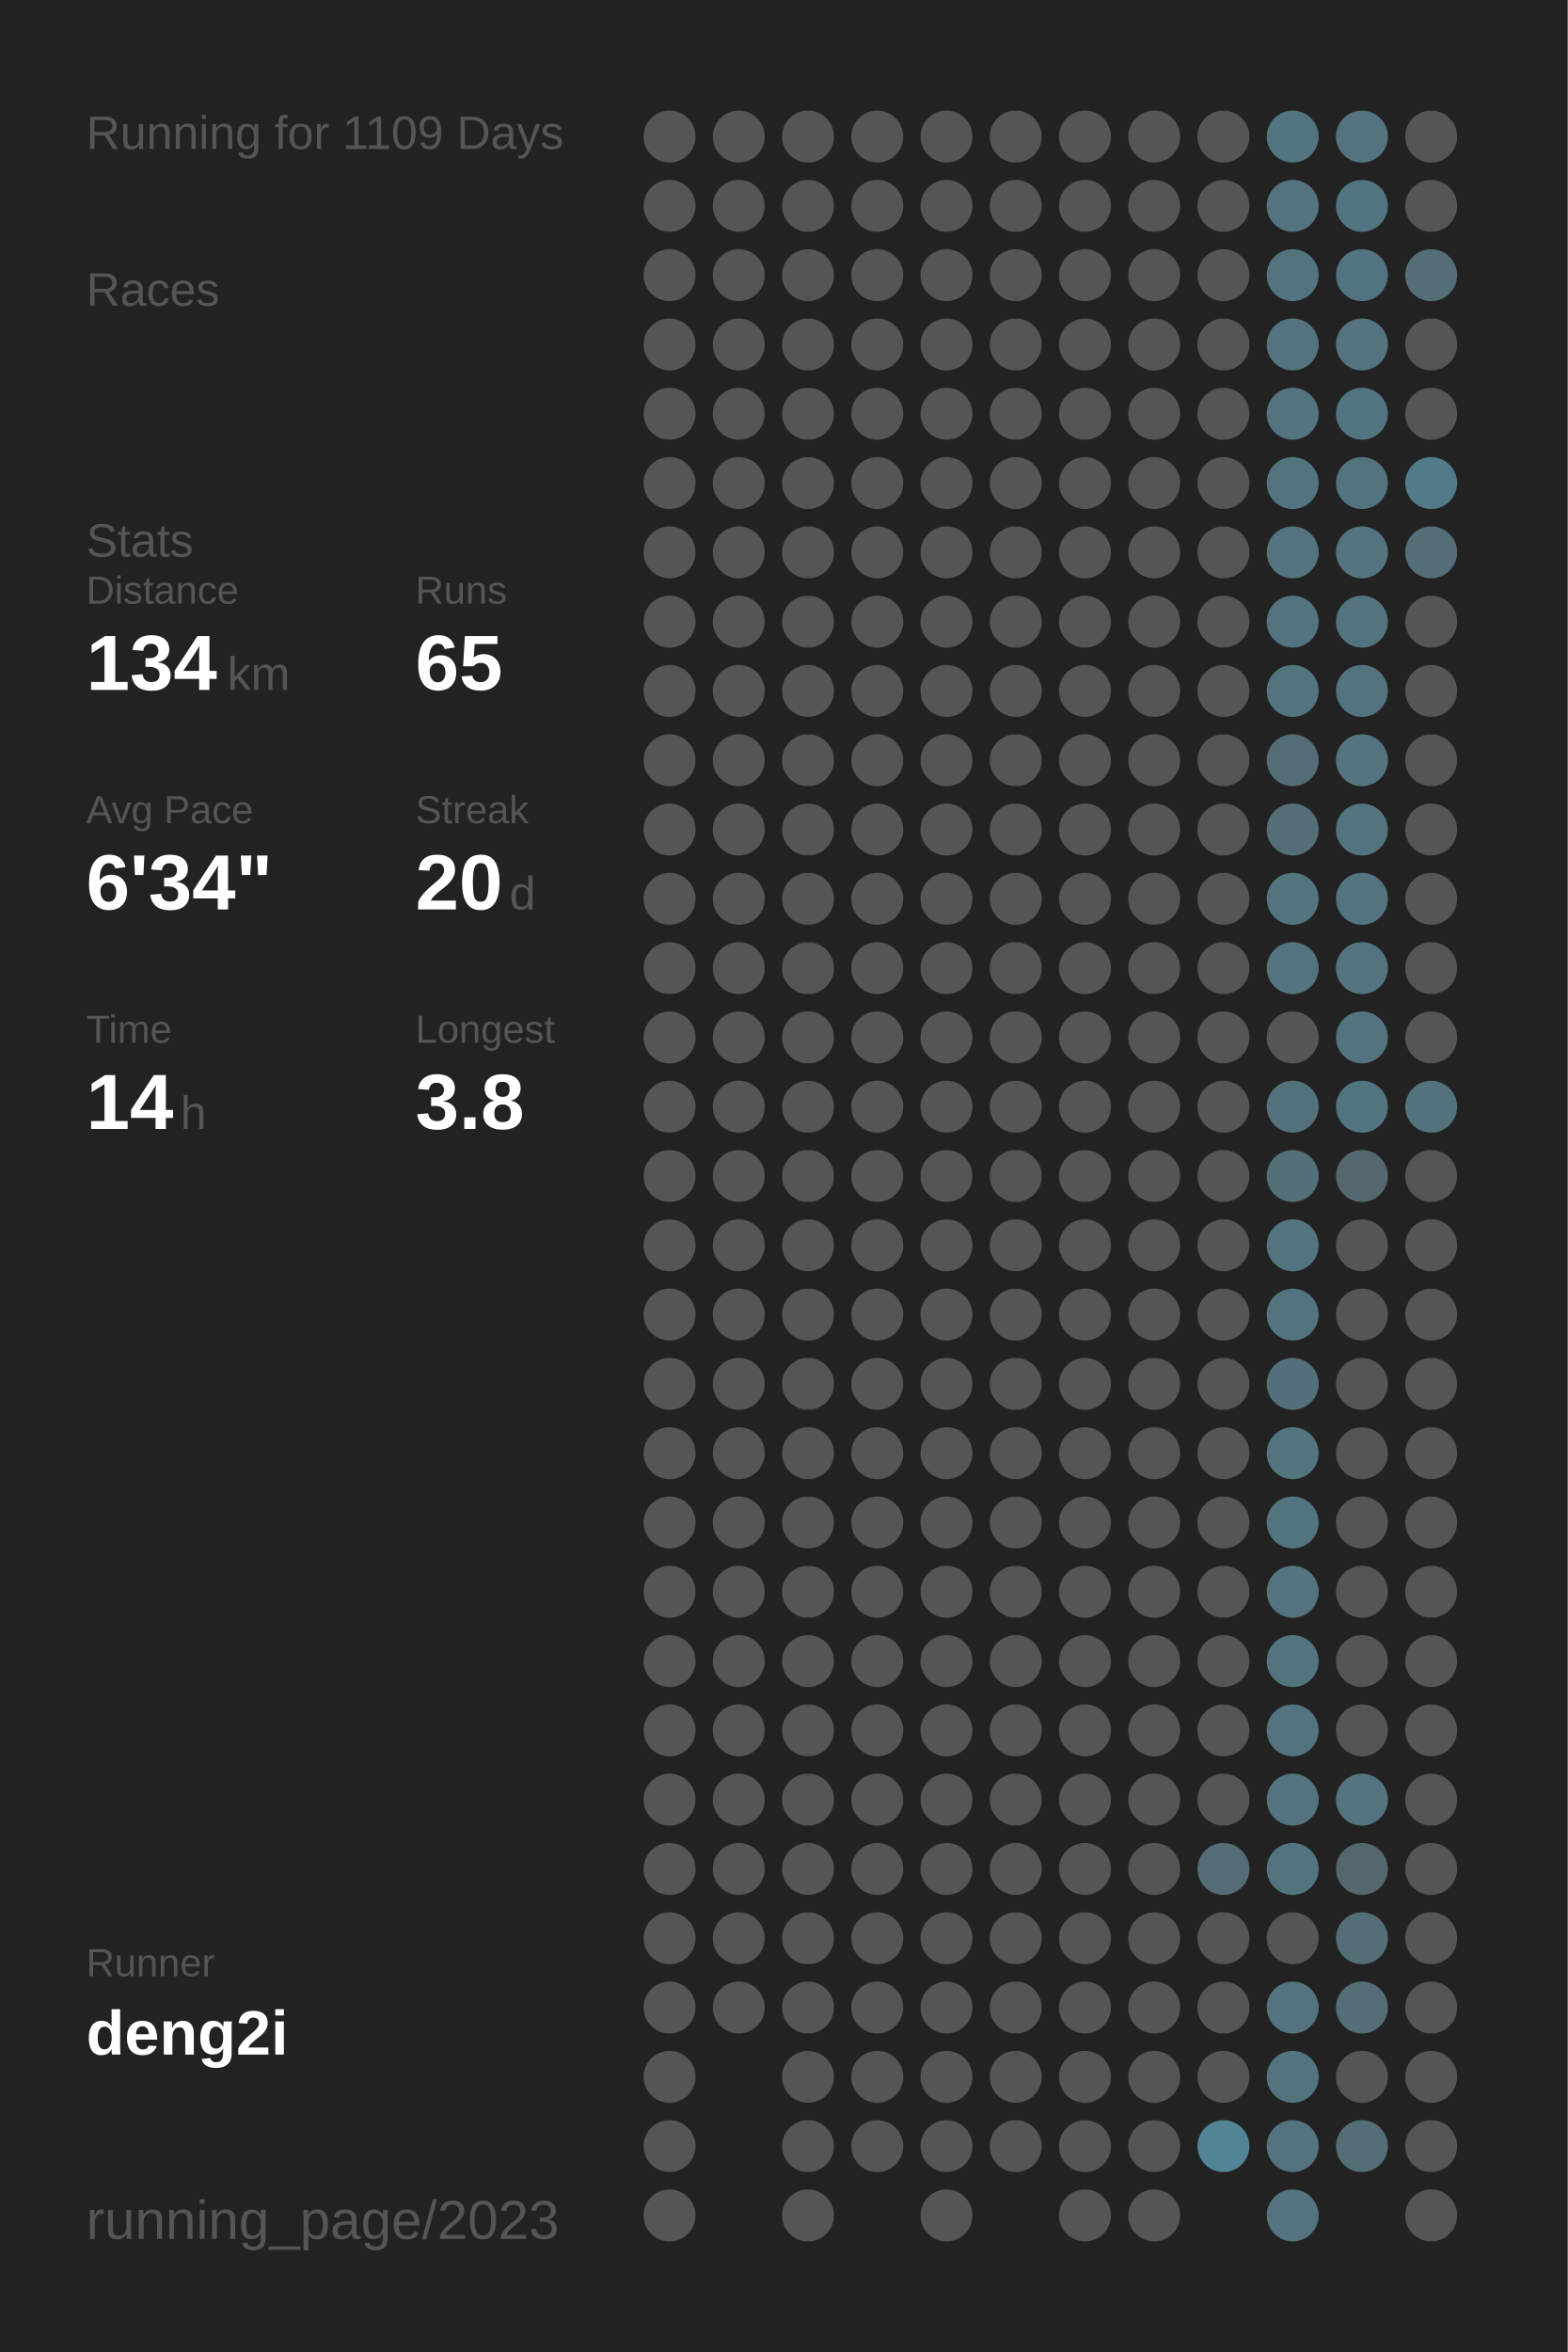
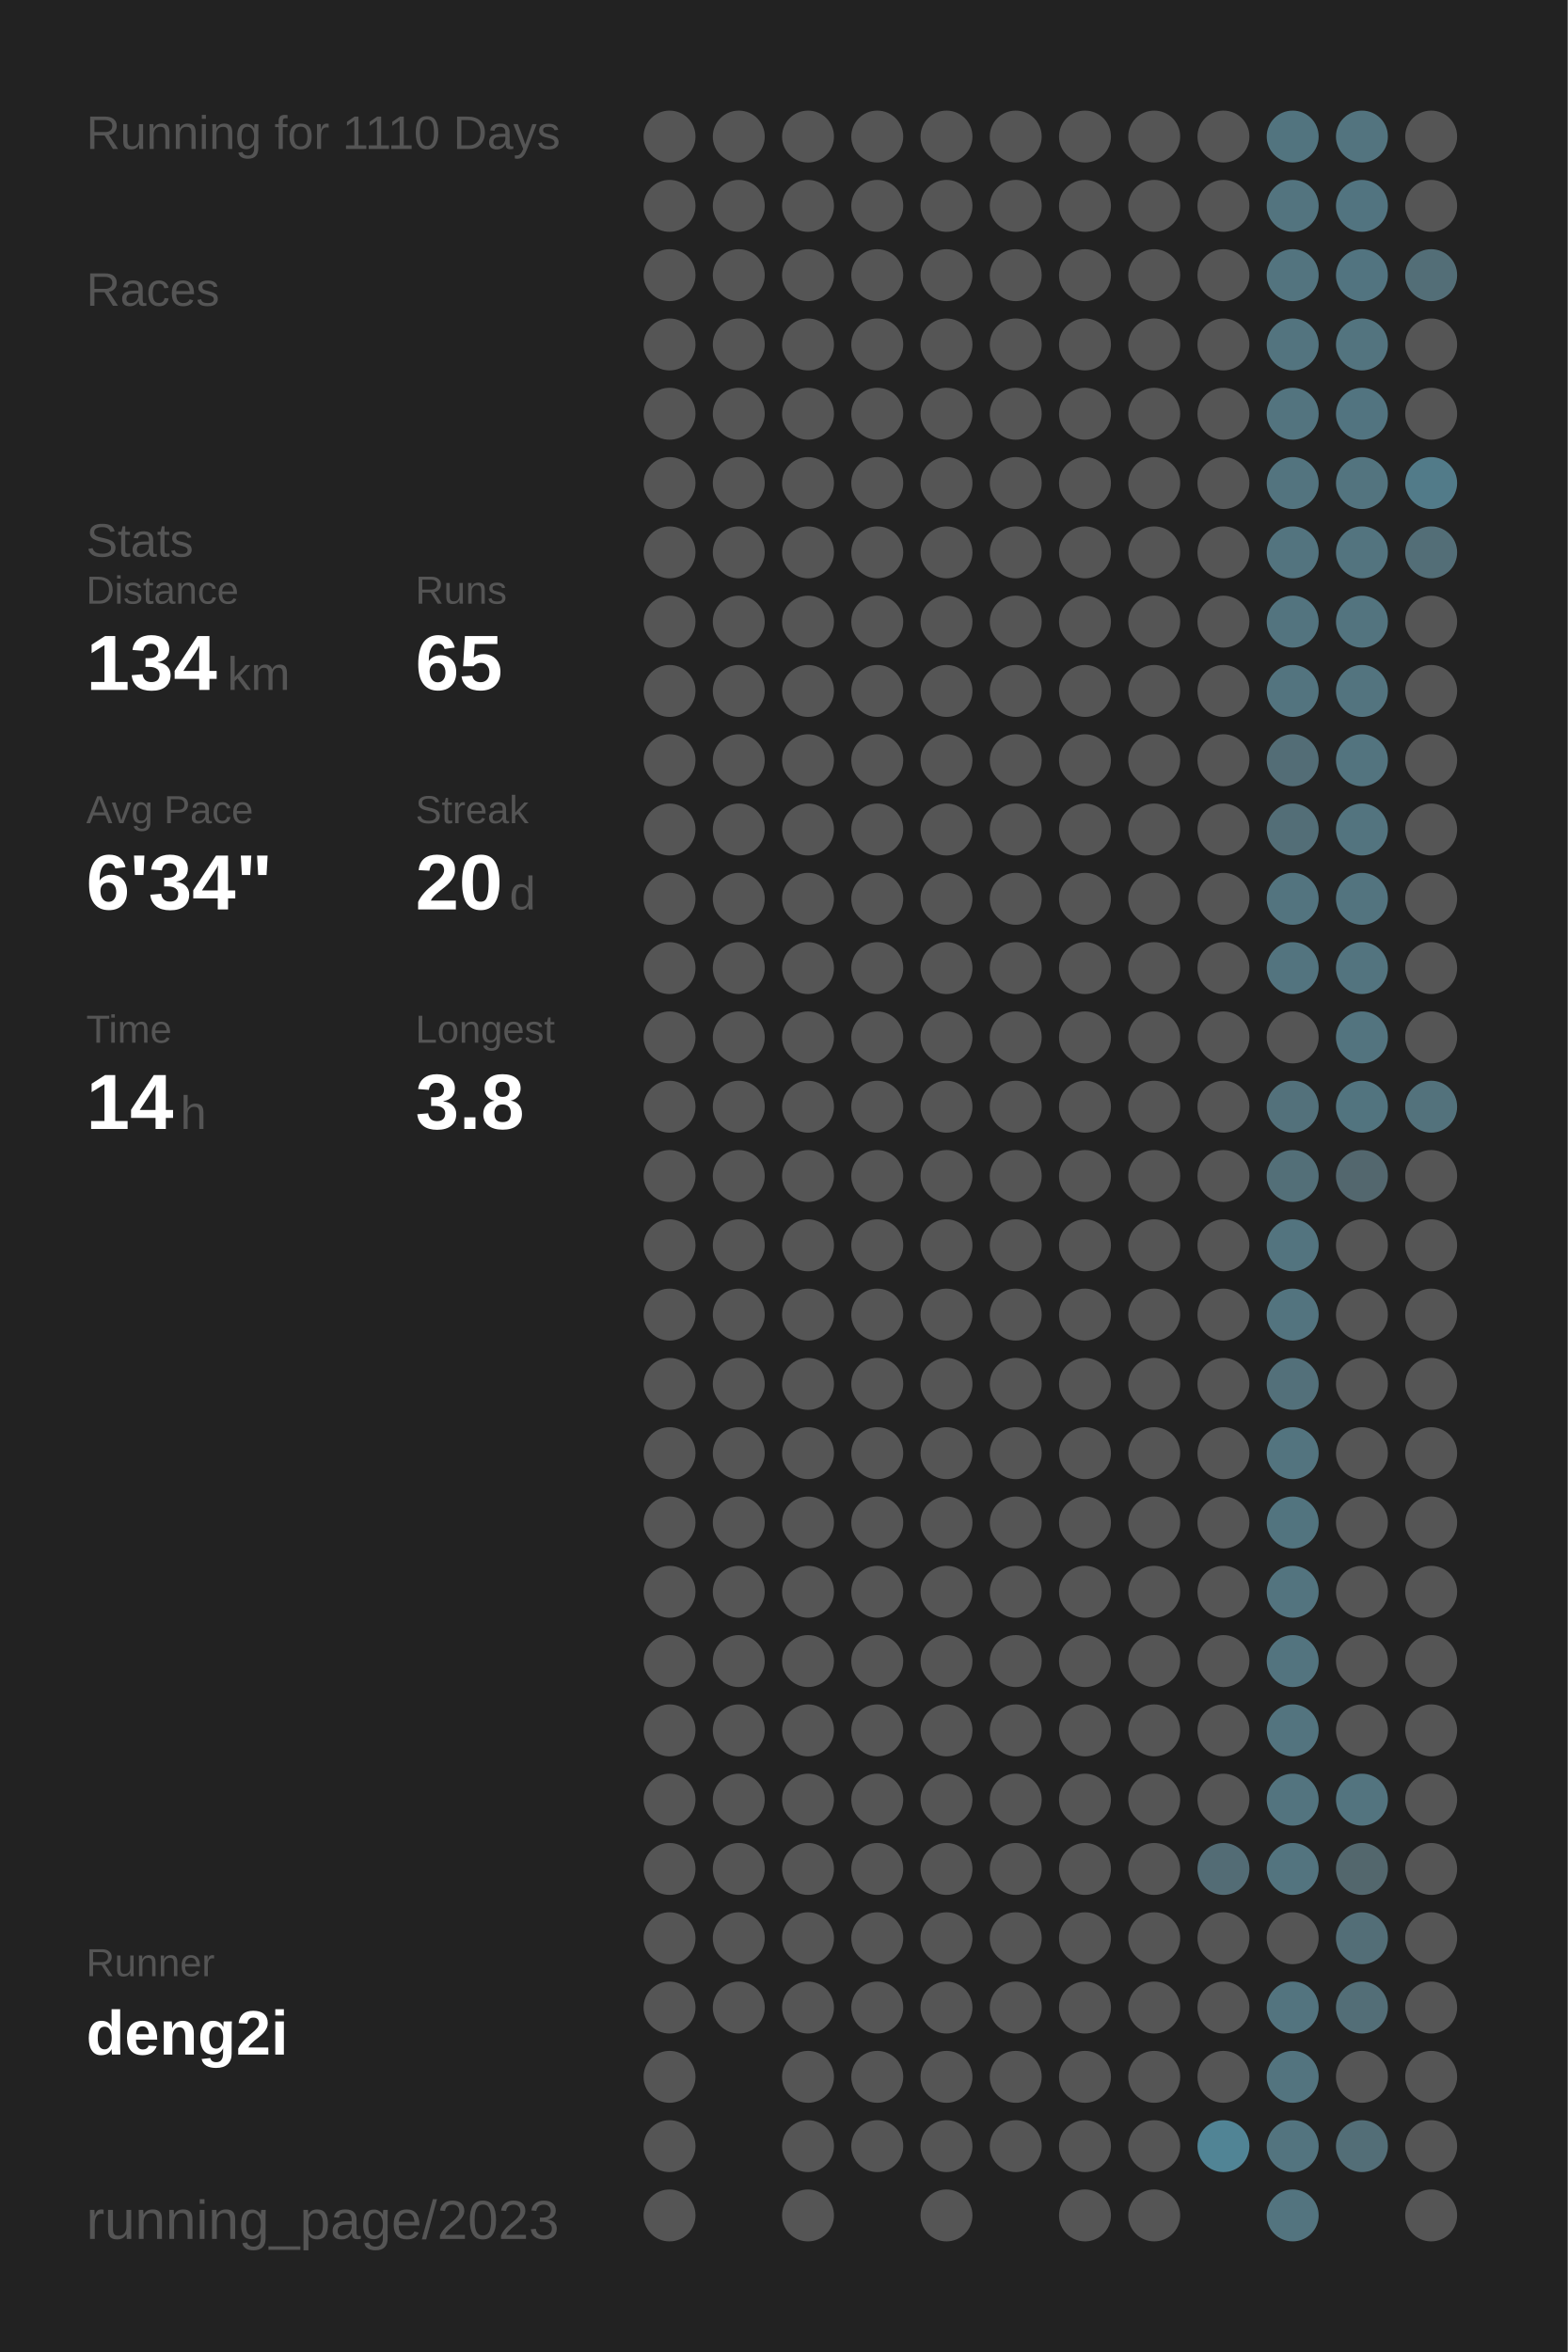
<svg xmlns="http://www.w3.org/2000/svg" baseProfile="full" height="300mm" version="1.1" viewBox="0,0,200,300" width="200mm">
  <defs />
  <rect fill="#222222" height="300" width="200" x="0" y="0" />
-   <text fill="#555555" style="font-size:6px; font-family:Arial;" x="11" y="19">Running for 1109 Days</text>
+   <text fill="#555555" style="font-size:6px; font-family:Arial;" x="11" y="19">Running for 1110 Days</text>
  <text fill="#555555" style="font-size:6px; font-family:Arial;" x="11" y="39">Races</text>
  <text fill="#555555" style="font-size:6px; font-family:Arial;" x="11" y="71">Stats</text>
  <text fill="#555555" style="font-size:5px; font-family:Arial;" x="11" y="77">Distance</text>
  <text fill="#FFFFFF" style="font-size:10px; font-family:Arial; font-weight:bold;" x="11" y="88">134</text>
  <text fill="#555555" style="font-size:6px; font-family:Arial;" x="29" y="88">km</text>
  <text fill="#555555" style="font-size:5px; font-family:Arial;" x="53" y="77">Runs</text>
  <text fill="#FFFFFF" style="font-size:10px; font-family:Arial; font-weight:bold;" x="53" y="88">65</text>
  <text fill="#555555" style="font-size:5px; font-family:Arial;" x="11" y="105">Avg Pace</text>
  <text fill="#FFFFFF" style="font-size:10px; font-family:Arial; font-weight:bold;" x="11" y="116">6'34"</text>
  <text fill="#555555" style="font-size:5px; font-family:Arial;" x="53" y="105">Streak</text>
  <text fill="#FFFFFF" style="font-size:10px; font-family:Arial; font-weight:bold;" x="53" y="116">20</text>
  <text fill="#555555" style="font-size:6px; font-family:Arial;" x="65" y="116">d</text>
  <text fill="#555555" style="font-size:5px; font-family:Arial;" x="11" y="133">Time</text>
  <text fill="#FFFFFF" style="font-size:10px; font-family:Arial; font-weight:bold;" x="11" y="144">14</text>
  <text fill="#555555" style="font-size:6px; font-family:Arial;" x="23" y="144">h</text>
  <text fill="#555555" style="font-size:5px; font-family:Arial;" x="53" y="133">Longest</text>
  <text fill="#FFFFFF" style="font-size:10px; font-family:Arial; font-weight:bold;" x="53" y="144">3.8</text>
  <text fill="#555555" style="font-size:5px; font-family:Arial;" x="11" y="252.065">Runner</text>
  <text fill="#FFFFFF" style="font-size:8px; font-family:Arial; font-weight:bold;" x="11" y="262.065">deng2i</text>
  <text fill="#555555" style="font-size:7px; font-family:Arial;" x="11" y="285.581">running_page/2023</text>
  <circle cx="85.417" cy="17.419" fill="#555555" r="3.312" />
  <circle cx="85.417" cy="26.258" fill="#555555" r="3.312" />
  <circle cx="85.417" cy="35.097" fill="#555555" r="3.312" />
  <circle cx="85.417" cy="43.935" fill="#555555" r="3.312" />
  <circle cx="85.417" cy="52.774" fill="#555555" r="3.312" />
  <circle cx="85.417" cy="61.613" fill="#555555" r="3.312" />
  <circle cx="85.417" cy="70.452" fill="#555555" r="3.312" />
  <circle cx="85.417" cy="79.29" fill="#555555" r="3.312" />
  <circle cx="85.417" cy="88.129" fill="#555555" r="3.312" />
  <circle cx="85.417" cy="96.968" fill="#555555" r="3.312" />
  <circle cx="85.417" cy="105.806" fill="#555555" r="3.312" />
  <circle cx="85.417" cy="114.645" fill="#555555" r="3.312" />
  <circle cx="85.417" cy="123.484" fill="#555555" r="3.312" />
  <circle cx="85.417" cy="132.323" fill="#555555" r="3.312" />
  <circle cx="85.417" cy="141.161" fill="#555555" r="3.312" />
  <circle cx="85.417" cy="150" fill="#555555" r="3.312" />
  <circle cx="85.417" cy="158.839" fill="#555555" r="3.312" />
  <circle cx="85.417" cy="167.677" fill="#555555" r="3.312" />
  <circle cx="85.417" cy="176.516" fill="#555555" r="3.312" />
  <circle cx="85.417" cy="185.355" fill="#555555" r="3.312" />
  <circle cx="85.417" cy="194.194" fill="#555555" r="3.312" />
  <circle cx="85.417" cy="203.032" fill="#555555" r="3.312" />
  <circle cx="85.417" cy="211.871" fill="#555555" r="3.312" />
  <circle cx="85.417" cy="220.71" fill="#555555" r="3.312" />
  <circle cx="85.417" cy="229.548" fill="#555555" r="3.312" />
  <circle cx="85.417" cy="238.387" fill="#555555" r="3.312" />
  <circle cx="85.417" cy="247.226" fill="#555555" r="3.312" />
  <circle cx="85.417" cy="256.065" fill="#555555" r="3.312" />
  <circle cx="85.417" cy="264.903" fill="#555555" r="3.312" />
  <circle cx="85.417" cy="273.742" fill="#555555" r="3.312" />
  <circle cx="85.417" cy="282.581" fill="#555555" r="3.312" />
  <circle cx="94.25" cy="17.419" fill="#555555" r="3.312" />
  <circle cx="94.25" cy="26.258" fill="#555555" r="3.312" />
  <circle cx="94.25" cy="35.097" fill="#555555" r="3.312" />
  <circle cx="94.25" cy="43.935" fill="#555555" r="3.312" />
  <circle cx="94.25" cy="52.774" fill="#555555" r="3.312" />
  <circle cx="94.25" cy="61.613" fill="#555555" r="3.312" />
  <circle cx="94.25" cy="70.452" fill="#555555" r="3.312" />
  <circle cx="94.25" cy="79.29" fill="#555555" r="3.312" />
  <circle cx="94.25" cy="88.129" fill="#555555" r="3.312" />
  <circle cx="94.25" cy="96.968" fill="#555555" r="3.312" />
  <circle cx="94.25" cy="105.806" fill="#555555" r="3.312" />
  <circle cx="94.25" cy="114.645" fill="#555555" r="3.312" />
  <circle cx="94.25" cy="123.484" fill="#555555" r="3.312" />
  <circle cx="94.25" cy="132.323" fill="#555555" r="3.312" />
  <circle cx="94.25" cy="141.161" fill="#555555" r="3.312" />
  <circle cx="94.25" cy="150" fill="#555555" r="3.312" />
  <circle cx="94.25" cy="158.839" fill="#555555" r="3.312" />
  <circle cx="94.25" cy="167.677" fill="#555555" r="3.312" />
  <circle cx="94.25" cy="176.516" fill="#555555" r="3.312" />
  <circle cx="94.25" cy="185.355" fill="#555555" r="3.312" />
  <circle cx="94.25" cy="194.194" fill="#555555" r="3.312" />
  <circle cx="94.25" cy="203.032" fill="#555555" r="3.312" />
  <circle cx="94.25" cy="211.871" fill="#555555" r="3.312" />
  <circle cx="94.25" cy="220.71" fill="#555555" r="3.312" />
  <circle cx="94.25" cy="229.548" fill="#555555" r="3.312" />
  <circle cx="94.25" cy="238.387" fill="#555555" r="3.312" />
  <circle cx="94.25" cy="247.226" fill="#555555" r="3.312" />
  <circle cx="94.25" cy="256.065" fill="#555555" r="3.312" />
  <circle cx="103.083" cy="17.419" fill="#555555" r="3.312" />
  <circle cx="103.083" cy="26.258" fill="#555555" r="3.312" />
  <circle cx="103.083" cy="35.097" fill="#555555" r="3.312" />
  <circle cx="103.083" cy="43.935" fill="#555555" r="3.312" />
  <circle cx="103.083" cy="52.774" fill="#555555" r="3.312" />
  <circle cx="103.083" cy="61.613" fill="#555555" r="3.312" />
  <circle cx="103.083" cy="70.452" fill="#555555" r="3.312" />
  <circle cx="103.083" cy="79.29" fill="#555555" r="3.312" />
  <circle cx="103.083" cy="88.129" fill="#555555" r="3.312" />
  <circle cx="103.083" cy="96.968" fill="#555555" r="3.312" />
  <circle cx="103.083" cy="105.806" fill="#555555" r="3.312" />
  <circle cx="103.083" cy="114.645" fill="#555555" r="3.312" />
  <circle cx="103.083" cy="123.484" fill="#555555" r="3.312" />
  <circle cx="103.083" cy="132.323" fill="#555555" r="3.312" />
  <circle cx="103.083" cy="141.161" fill="#555555" r="3.312" />
  <circle cx="103.083" cy="150" fill="#555555" r="3.312" />
  <circle cx="103.083" cy="158.839" fill="#555555" r="3.312" />
  <circle cx="103.083" cy="167.677" fill="#555555" r="3.312" />
  <circle cx="103.083" cy="176.516" fill="#555555" r="3.312" />
  <circle cx="103.083" cy="185.355" fill="#555555" r="3.312" />
  <circle cx="103.083" cy="194.194" fill="#555555" r="3.312" />
  <circle cx="103.083" cy="203.032" fill="#555555" r="3.312" />
  <circle cx="103.083" cy="211.871" fill="#555555" r="3.312" />
  <circle cx="103.083" cy="220.71" fill="#555555" r="3.312" />
  <circle cx="103.083" cy="229.548" fill="#555555" r="3.312" />
  <circle cx="103.083" cy="238.387" fill="#555555" r="3.312" />
  <circle cx="103.083" cy="247.226" fill="#555555" r="3.312" />
  <circle cx="103.083" cy="256.065" fill="#555555" r="3.312" />
  <circle cx="103.083" cy="264.903" fill="#555555" r="3.312" />
  <circle cx="103.083" cy="273.742" fill="#555555" r="3.312" />
  <circle cx="103.083" cy="282.581" fill="#555555" r="3.312" />
  <circle cx="111.917" cy="17.419" fill="#555555" r="3.312" />
  <circle cx="111.917" cy="26.258" fill="#555555" r="3.312" />
  <circle cx="111.917" cy="35.097" fill="#555555" r="3.312" />
  <circle cx="111.917" cy="43.935" fill="#555555" r="3.312" />
  <circle cx="111.917" cy="52.774" fill="#555555" r="3.312" />
  <circle cx="111.917" cy="61.613" fill="#555555" r="3.312" />
  <circle cx="111.917" cy="70.452" fill="#555555" r="3.312" />
  <circle cx="111.917" cy="79.29" fill="#555555" r="3.312" />
  <circle cx="111.917" cy="88.129" fill="#555555" r="3.312" />
  <circle cx="111.917" cy="96.968" fill="#555555" r="3.312" />
  <circle cx="111.917" cy="105.806" fill="#555555" r="3.312" />
  <circle cx="111.917" cy="114.645" fill="#555555" r="3.312" />
  <circle cx="111.917" cy="123.484" fill="#555555" r="3.312" />
  <circle cx="111.917" cy="132.323" fill="#555555" r="3.312" />
  <circle cx="111.917" cy="141.161" fill="#555555" r="3.312" />
  <circle cx="111.917" cy="150" fill="#555555" r="3.312" />
  <circle cx="111.917" cy="158.839" fill="#555555" r="3.312" />
  <circle cx="111.917" cy="167.677" fill="#555555" r="3.312" />
  <circle cx="111.917" cy="176.516" fill="#555555" r="3.312" />
  <circle cx="111.917" cy="185.355" fill="#555555" r="3.312" />
  <circle cx="111.917" cy="194.194" fill="#555555" r="3.312" />
  <circle cx="111.917" cy="203.032" fill="#555555" r="3.312" />
  <circle cx="111.917" cy="211.871" fill="#555555" r="3.312" />
  <circle cx="111.917" cy="220.71" fill="#555555" r="3.312" />
  <circle cx="111.917" cy="229.548" fill="#555555" r="3.312" />
  <circle cx="111.917" cy="238.387" fill="#555555" r="3.312" />
  <circle cx="111.917" cy="247.226" fill="#555555" r="3.312" />
  <circle cx="111.917" cy="256.065" fill="#555555" r="3.312" />
  <circle cx="111.917" cy="264.903" fill="#555555" r="3.312" />
  <circle cx="111.917" cy="273.742" fill="#555555" r="3.312" />
  <circle cx="120.75" cy="17.419" fill="#555555" r="3.312" />
  <circle cx="120.75" cy="26.258" fill="#555555" r="3.312" />
  <circle cx="120.75" cy="35.097" fill="#555555" r="3.312" />
  <circle cx="120.75" cy="43.935" fill="#555555" r="3.312" />
  <circle cx="120.75" cy="52.774" fill="#555555" r="3.312" />
  <circle cx="120.75" cy="61.613" fill="#555555" r="3.312" />
  <circle cx="120.75" cy="70.452" fill="#555555" r="3.312" />
  <circle cx="120.75" cy="79.29" fill="#555555" r="3.312" />
  <circle cx="120.75" cy="88.129" fill="#555555" r="3.312" />
  <circle cx="120.75" cy="96.968" fill="#555555" r="3.312" />
  <circle cx="120.75" cy="105.806" fill="#555555" r="3.312" />
  <circle cx="120.75" cy="114.645" fill="#555555" r="3.312" />
  <circle cx="120.75" cy="123.484" fill="#555555" r="3.312" />
  <circle cx="120.75" cy="132.323" fill="#555555" r="3.312" />
  <circle cx="120.75" cy="141.161" fill="#555555" r="3.312" />
  <circle cx="120.75" cy="150" fill="#555555" r="3.312" />
  <circle cx="120.75" cy="158.839" fill="#555555" r="3.312" />
  <circle cx="120.75" cy="167.677" fill="#555555" r="3.312" />
  <circle cx="120.75" cy="176.516" fill="#555555" r="3.312" />
  <circle cx="120.75" cy="185.355" fill="#555555" r="3.312" />
  <circle cx="120.75" cy="194.194" fill="#555555" r="3.312" />
  <circle cx="120.75" cy="203.032" fill="#555555" r="3.312" />
  <circle cx="120.75" cy="211.871" fill="#555555" r="3.312" />
  <circle cx="120.75" cy="220.71" fill="#555555" r="3.312" />
  <circle cx="120.75" cy="229.548" fill="#555555" r="3.312" />
  <circle cx="120.75" cy="238.387" fill="#555555" r="3.312" />
  <circle cx="120.75" cy="247.226" fill="#555555" r="3.312" />
  <circle cx="120.75" cy="256.065" fill="#555555" r="3.312" />
  <circle cx="120.75" cy="264.903" fill="#555555" r="3.312" />
  <circle cx="120.75" cy="273.742" fill="#555555" r="3.312" />
  <circle cx="120.75" cy="282.581" fill="#555555" r="3.312" />
  <circle cx="129.583" cy="17.419" fill="#555555" r="3.312" />
  <circle cx="129.583" cy="26.258" fill="#555555" r="3.312" />
  <circle cx="129.583" cy="35.097" fill="#555555" r="3.312" />
  <circle cx="129.583" cy="43.935" fill="#555555" r="3.312" />
  <circle cx="129.583" cy="52.774" fill="#555555" r="3.312" />
  <circle cx="129.583" cy="61.613" fill="#555555" r="3.312" />
  <circle cx="129.583" cy="70.452" fill="#555555" r="3.312" />
  <circle cx="129.583" cy="79.29" fill="#555555" r="3.312" />
  <circle cx="129.583" cy="88.129" fill="#555555" r="3.312" />
  <circle cx="129.583" cy="96.968" fill="#555555" r="3.312" />
  <circle cx="129.583" cy="105.806" fill="#555555" r="3.312" />
  <circle cx="129.583" cy="114.645" fill="#555555" r="3.312" />
  <circle cx="129.583" cy="123.484" fill="#555555" r="3.312" />
  <circle cx="129.583" cy="132.323" fill="#555555" r="3.312" />
  <circle cx="129.583" cy="141.161" fill="#555555" r="3.312" />
  <circle cx="129.583" cy="150" fill="#555555" r="3.312" />
  <circle cx="129.583" cy="158.839" fill="#555555" r="3.312" />
  <circle cx="129.583" cy="167.677" fill="#555555" r="3.312" />
  <circle cx="129.583" cy="176.516" fill="#555555" r="3.312" />
  <circle cx="129.583" cy="185.355" fill="#555555" r="3.312" />
  <circle cx="129.583" cy="194.194" fill="#555555" r="3.312" />
  <circle cx="129.583" cy="203.032" fill="#555555" r="3.312" />
  <circle cx="129.583" cy="211.871" fill="#555555" r="3.312" />
  <circle cx="129.583" cy="220.71" fill="#555555" r="3.312" />
  <circle cx="129.583" cy="229.548" fill="#555555" r="3.312" />
  <circle cx="129.583" cy="238.387" fill="#555555" r="3.312" />
  <circle cx="129.583" cy="247.226" fill="#555555" r="3.312" />
  <circle cx="129.583" cy="256.065" fill="#555555" r="3.312" />
  <circle cx="129.583" cy="264.903" fill="#555555" r="3.312" />
  <circle cx="129.583" cy="273.742" fill="#555555" r="3.312" />
  <circle cx="138.417" cy="17.419" fill="#555555" r="3.312" />
  <circle cx="138.417" cy="26.258" fill="#555555" r="3.312" />
  <circle cx="138.417" cy="35.097" fill="#555555" r="3.312" />
  <circle cx="138.417" cy="43.935" fill="#555555" r="3.312" />
  <circle cx="138.417" cy="52.774" fill="#555555" r="3.312" />
  <circle cx="138.417" cy="61.613" fill="#555555" r="3.312" />
  <circle cx="138.417" cy="70.452" fill="#555555" r="3.312" />
  <circle cx="138.417" cy="79.29" fill="#555555" r="3.312" />
  <circle cx="138.417" cy="88.129" fill="#555555" r="3.312" />
  <circle cx="138.417" cy="96.968" fill="#555555" r="3.312" />
  <circle cx="138.417" cy="105.806" fill="#555555" r="3.312" />
  <circle cx="138.417" cy="114.645" fill="#555555" r="3.312" />
  <circle cx="138.417" cy="123.484" fill="#555555" r="3.312" />
  <circle cx="138.417" cy="132.323" fill="#555555" r="3.312" />
  <circle cx="138.417" cy="141.161" fill="#555555" r="3.312" />
  <circle cx="138.417" cy="150" fill="#555555" r="3.312" />
  <circle cx="138.417" cy="158.839" fill="#555555" r="3.312" />
  <circle cx="138.417" cy="167.677" fill="#555555" r="3.312" />
  <circle cx="138.417" cy="176.516" fill="#555555" r="3.312" />
  <circle cx="138.417" cy="185.355" fill="#555555" r="3.312" />
  <circle cx="138.417" cy="194.194" fill="#555555" r="3.312" />
  <circle cx="138.417" cy="203.032" fill="#555555" r="3.312" />
  <circle cx="138.417" cy="211.871" fill="#555555" r="3.312" />
  <circle cx="138.417" cy="220.71" fill="#555555" r="3.312" />
  <circle cx="138.417" cy="229.548" fill="#555555" r="3.312" />
  <circle cx="138.417" cy="238.387" fill="#555555" r="3.312" />
  <circle cx="138.417" cy="247.226" fill="#555555" r="3.312" />
  <circle cx="138.417" cy="256.065" fill="#555555" r="3.312" />
  <circle cx="138.417" cy="264.903" fill="#555555" r="3.312" />
  <circle cx="138.417" cy="273.742" fill="#555555" r="3.312" />
  <circle cx="138.417" cy="282.581" fill="#555555" r="3.312" />
  <circle cx="147.25" cy="17.419" fill="#555555" r="3.312" />
  <circle cx="147.25" cy="26.258" fill="#555555" r="3.312" />
  <circle cx="147.25" cy="35.097" fill="#555555" r="3.312" />
  <circle cx="147.25" cy="43.935" fill="#555555" r="3.312" />
  <circle cx="147.25" cy="52.774" fill="#555555" r="3.312" />
  <circle cx="147.25" cy="61.613" fill="#555555" r="3.312" />
  <circle cx="147.25" cy="70.452" fill="#555555" r="3.312" />
  <circle cx="147.25" cy="79.29" fill="#555555" r="3.312" />
  <circle cx="147.25" cy="88.129" fill="#555555" r="3.312" />
  <circle cx="147.25" cy="96.968" fill="#555555" r="3.312" />
  <circle cx="147.25" cy="105.806" fill="#555555" r="3.312" />
  <circle cx="147.25" cy="114.645" fill="#555555" r="3.312" />
  <circle cx="147.25" cy="123.484" fill="#555555" r="3.312" />
  <circle cx="147.25" cy="132.323" fill="#555555" r="3.312" />
  <circle cx="147.25" cy="141.161" fill="#555555" r="3.312" />
  <circle cx="147.25" cy="150" fill="#555555" r="3.312" />
  <circle cx="147.25" cy="158.839" fill="#555555" r="3.312" />
  <circle cx="147.25" cy="167.677" fill="#555555" r="3.312" />
  <circle cx="147.25" cy="176.516" fill="#555555" r="3.312" />
  <circle cx="147.25" cy="185.355" fill="#555555" r="3.312" />
  <circle cx="147.25" cy="194.194" fill="#555555" r="3.312" />
  <circle cx="147.25" cy="203.032" fill="#555555" r="3.312" />
  <circle cx="147.25" cy="211.871" fill="#555555" r="3.312" />
  <circle cx="147.25" cy="220.71" fill="#555555" r="3.312" />
  <circle cx="147.25" cy="229.548" fill="#555555" r="3.312" />
  <circle cx="147.25" cy="238.387" fill="#555555" r="3.312" />
  <circle cx="147.25" cy="247.226" fill="#555555" r="3.312" />
  <circle cx="147.25" cy="256.065" fill="#555555" r="3.312" />
  <circle cx="147.25" cy="264.903" fill="#555555" r="3.312" />
  <circle cx="147.25" cy="273.742" fill="#555555" r="3.312" />
  <circle cx="147.25" cy="282.581" fill="#555555" r="3.312" />
  <circle cx="156.083" cy="17.419" fill="#555555" r="3.312" />
  <circle cx="156.083" cy="26.258" fill="#555555" r="3.312" />
  <circle cx="156.083" cy="35.097" fill="#555555" r="3.312" />
  <circle cx="156.083" cy="43.935" fill="#555555" r="3.312" />
  <circle cx="156.083" cy="52.774" fill="#555555" r="3.312" />
  <circle cx="156.083" cy="61.613" fill="#555555" r="3.312" />
  <circle cx="156.083" cy="70.452" fill="#555555" r="3.312" />
  <circle cx="156.083" cy="79.29" fill="#555555" r="3.312" />
  <circle cx="156.083" cy="88.129" fill="#555555" r="3.312" />
  <circle cx="156.083" cy="96.968" fill="#555555" r="3.312" />
  <circle cx="156.083" cy="105.806" fill="#555555" r="3.312" />
  <circle cx="156.083" cy="114.645" fill="#555555" r="3.312" />
  <circle cx="156.083" cy="123.484" fill="#555555" r="3.312" />
  <circle cx="156.083" cy="132.323" fill="#555555" r="3.312" />
  <circle cx="156.083" cy="141.161" fill="#555555" r="3.312" />
  <circle cx="156.083" cy="150" fill="#555555" r="3.312" />
  <circle cx="156.083" cy="158.839" fill="#555555" r="3.312" />
  <circle cx="156.083" cy="167.677" fill="#555555" r="3.312" />
  <circle cx="156.083" cy="176.516" fill="#555555" r="3.312" />
  <circle cx="156.083" cy="185.355" fill="#555555" r="3.312" />
  <circle cx="156.083" cy="194.194" fill="#555555" r="3.312" />
  <circle cx="156.083" cy="203.032" fill="#555555" r="3.312" />
  <circle cx="156.083" cy="211.871" fill="#555555" r="3.312" />
  <circle cx="156.083" cy="220.71" fill="#555555" r="3.312" />
  <circle cx="156.083" cy="229.548" fill="#555555" r="3.312" />
  <circle cx="156.083" cy="238.387" fill="#536c75" r="3.312" />
  <circle cx="156.083" cy="247.226" fill="#555555" r="3.312" />
  <circle cx="156.083" cy="256.065" fill="#555555" r="3.312" />
  <circle cx="156.083" cy="264.903" fill="#555555" r="3.312" />
  <circle cx="156.083" cy="273.742" fill="#518495" r="3.312" />
  <circle cx="164.917" cy="17.419" fill="#52747f" r="3.312" />
  <circle cx="164.917" cy="26.258" fill="#53747f" r="3.312" />
  <circle cx="164.917" cy="35.097" fill="#53747f" r="3.312" />
  <circle cx="164.917" cy="43.935" fill="#53747f" r="3.312" />
  <circle cx="164.917" cy="52.774" fill="#53747f" r="3.312" />
  <circle cx="164.917" cy="61.613" fill="#53747f" r="3.312" />
  <circle cx="164.917" cy="70.452" fill="#53747f" r="3.312" />
  <circle cx="164.917" cy="79.29" fill="#53747f" r="3.312" />
  <circle cx="164.917" cy="88.129" fill="#53747f" r="3.312" />
  <circle cx="164.917" cy="96.968" fill="#536d76" r="3.312" />
  <circle cx="164.917" cy="105.806" fill="#536e77" r="3.312" />
  <circle cx="164.917" cy="114.645" fill="#53747f" r="3.312" />
  <circle cx="164.917" cy="123.484" fill="#53747f" r="3.312" />
  <circle cx="164.917" cy="132.323" fill="#555555" r="3.312" />
  <circle cx="164.917" cy="141.161" fill="#53717b" r="3.312" />
  <circle cx="164.917" cy="150" fill="#536f78" r="3.312" />
  <circle cx="164.917" cy="158.839" fill="#53747f" r="3.312" />
  <circle cx="164.917" cy="167.677" fill="#53747f" r="3.312" />
  <circle cx="164.917" cy="176.516" fill="#53707a" r="3.312" />
  <circle cx="164.917" cy="185.355" fill="#53747f" r="3.312" />
  <circle cx="164.917" cy="194.194" fill="#52747f" r="3.312" />
  <circle cx="164.917" cy="203.032" fill="#53747f" r="3.312" />
  <circle cx="164.917" cy="211.871" fill="#53747f" r="3.312" />
  <circle cx="164.917" cy="220.71" fill="#53747f" r="3.312" />
  <circle cx="164.917" cy="229.548" fill="#53747f" r="3.312" />
  <circle cx="164.917" cy="238.387" fill="#53747f" r="3.312" />
  <circle cx="164.917" cy="247.226" fill="#555555" r="3.312" />
  <circle cx="164.917" cy="256.065" fill="#53747f" r="3.312" />
  <circle cx="164.917" cy="264.903" fill="#53747f" r="3.312" />
  <circle cx="164.917" cy="273.742" fill="#53747f" r="3.312" />
  <circle cx="164.917" cy="282.581" fill="#53747f" r="3.312" />
  <circle cx="173.75" cy="17.419" fill="#53747f" r="3.312" />
  <circle cx="173.75" cy="26.258" fill="#527480" r="3.312" />
  <circle cx="173.75" cy="35.097" fill="#527480" r="3.312" />
  <circle cx="173.75" cy="43.935" fill="#53747f" r="3.312" />
  <circle cx="173.75" cy="52.774" fill="#527480" r="3.312" />
  <circle cx="173.75" cy="61.613" fill="#53747f" r="3.312" />
  <circle cx="173.75" cy="70.452" fill="#53747f" r="3.312" />
  <circle cx="173.75" cy="79.29" fill="#53747f" r="3.312" />
  <circle cx="173.75" cy="88.129" fill="#53747f" r="3.312" />
  <circle cx="173.75" cy="96.968" fill="#53747f" r="3.312" />
  <circle cx="173.75" cy="105.806" fill="#53747f" r="3.312" />
  <circle cx="173.75" cy="114.645" fill="#53747f" r="3.312" />
  <circle cx="173.75" cy="123.484" fill="#53747f" r="3.312" />
  <circle cx="173.75" cy="132.323" fill="#53747f" r="3.312" />
  <circle cx="173.75" cy="141.161" fill="#52747f" r="3.312" />
  <circle cx="173.75" cy="150" fill="#53676e" r="3.312" />
  <circle cx="173.75" cy="158.839" fill="#555555" r="3.312" />
  <circle cx="173.75" cy="167.677" fill="#555555" r="3.312" />
  <circle cx="173.75" cy="176.516" fill="#555555" r="3.312" />
  <circle cx="173.75" cy="185.355" fill="#555555" r="3.312" />
  <circle cx="173.75" cy="194.194" fill="#555555" r="3.312" />
  <circle cx="173.75" cy="203.032" fill="#555555" r="3.312" />
  <circle cx="173.75" cy="211.871" fill="#555555" r="3.312" />
  <circle cx="173.75" cy="220.71" fill="#555555" r="3.312" />
  <circle cx="173.75" cy="229.548" fill="#53747f" r="3.312" />
  <circle cx="173.75" cy="238.387" fill="#53676d" r="3.312" />
  <circle cx="173.75" cy="247.226" fill="#536e77" r="3.312" />
  <circle cx="173.75" cy="256.065" fill="#536e77" r="3.312" />
  <circle cx="173.75" cy="264.903" fill="#555555" r="3.312" />
  <circle cx="173.75" cy="273.742" fill="#536e77" r="3.312" />
  <circle cx="182.583" cy="17.419" fill="#555555" r="3.312" />
  <circle cx="182.583" cy="26.258" fill="#555555" r="3.312" />
  <circle cx="182.583" cy="35.097" fill="#536e77" r="3.312" />
  <circle cx="182.583" cy="43.935" fill="#555555" r="3.312" />
  <circle cx="182.583" cy="52.774" fill="#555555" r="3.312" />
  <circle cx="182.583" cy="61.613" fill="#527b89" r="3.312" />
  <circle cx="182.583" cy="70.452" fill="#536e77" r="3.312" />
  <circle cx="182.583" cy="79.29" fill="#555555" r="3.312" />
  <circle cx="182.583" cy="88.129" fill="#555555" r="3.312" />
  <circle cx="182.583" cy="96.968" fill="#555555" r="3.312" />
  <circle cx="182.583" cy="105.806" fill="#555555" r="3.312" />
  <circle cx="182.583" cy="114.645" fill="#555555" r="3.312" />
  <circle cx="182.583" cy="123.484" fill="#555555" r="3.312" />
  <circle cx="182.583" cy="132.323" fill="#555555" r="3.312" />
  <circle cx="182.583" cy="141.161" fill="#53727c" r="3.312" />
  <circle cx="182.583" cy="150" fill="#555555" r="3.312" />
  <circle cx="182.583" cy="158.839" fill="#555555" r="3.312" />
  <circle cx="182.583" cy="167.677" fill="#555555" r="3.312" />
  <circle cx="182.583" cy="176.516" fill="#555555" r="3.312" />
  <circle cx="182.583" cy="185.355" fill="#555555" r="3.312" />
  <circle cx="182.583" cy="194.194" fill="#555555" r="3.312" />
  <circle cx="182.583" cy="203.032" fill="#555555" r="3.312" />
  <circle cx="182.583" cy="211.871" fill="#555555" r="3.312" />
  <circle cx="182.583" cy="220.71" fill="#555555" r="3.312" />
  <circle cx="182.583" cy="229.548" fill="#555555" r="3.312" />
  <circle cx="182.583" cy="238.387" fill="#555555" r="3.312" />
  <circle cx="182.583" cy="247.226" fill="#555555" r="3.312" />
  <circle cx="182.583" cy="256.065" fill="#555555" r="3.312" />
  <circle cx="182.583" cy="264.903" fill="#555555" r="3.312" />
  <circle cx="182.583" cy="273.742" fill="#555555" r="3.312" />
  <circle cx="182.583" cy="282.581" fill="#555555" r="3.312" />
</svg>
